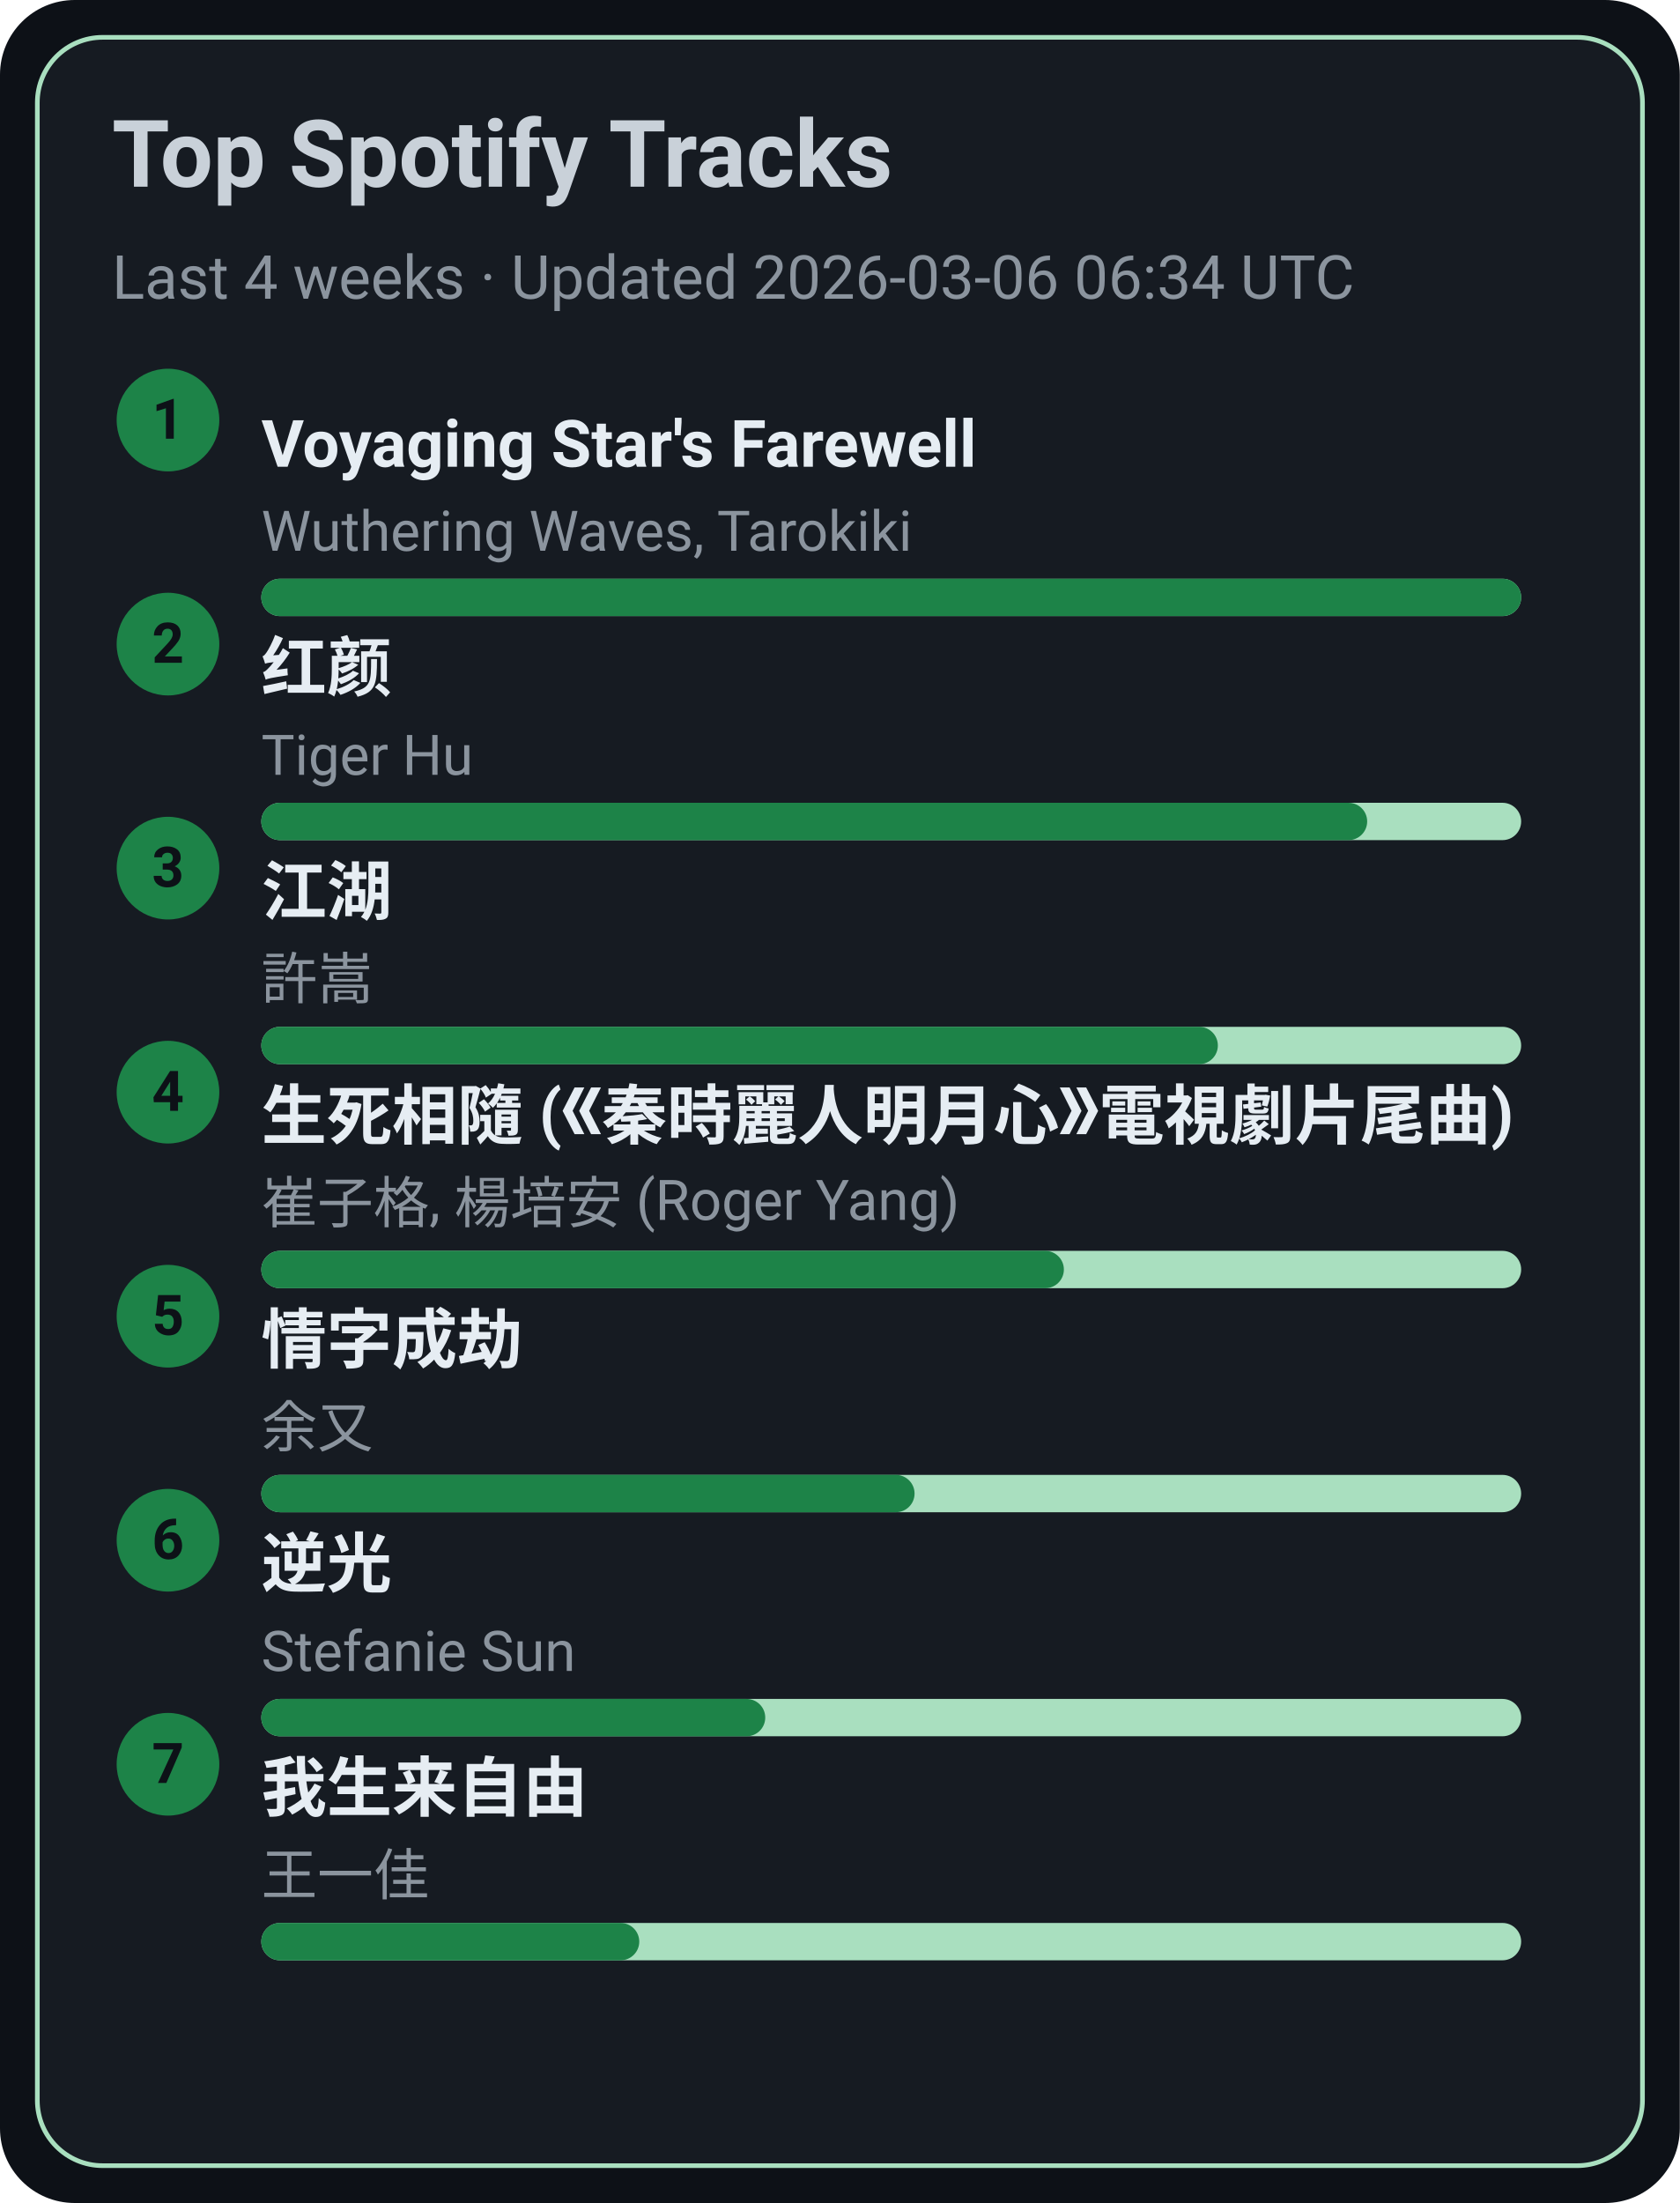
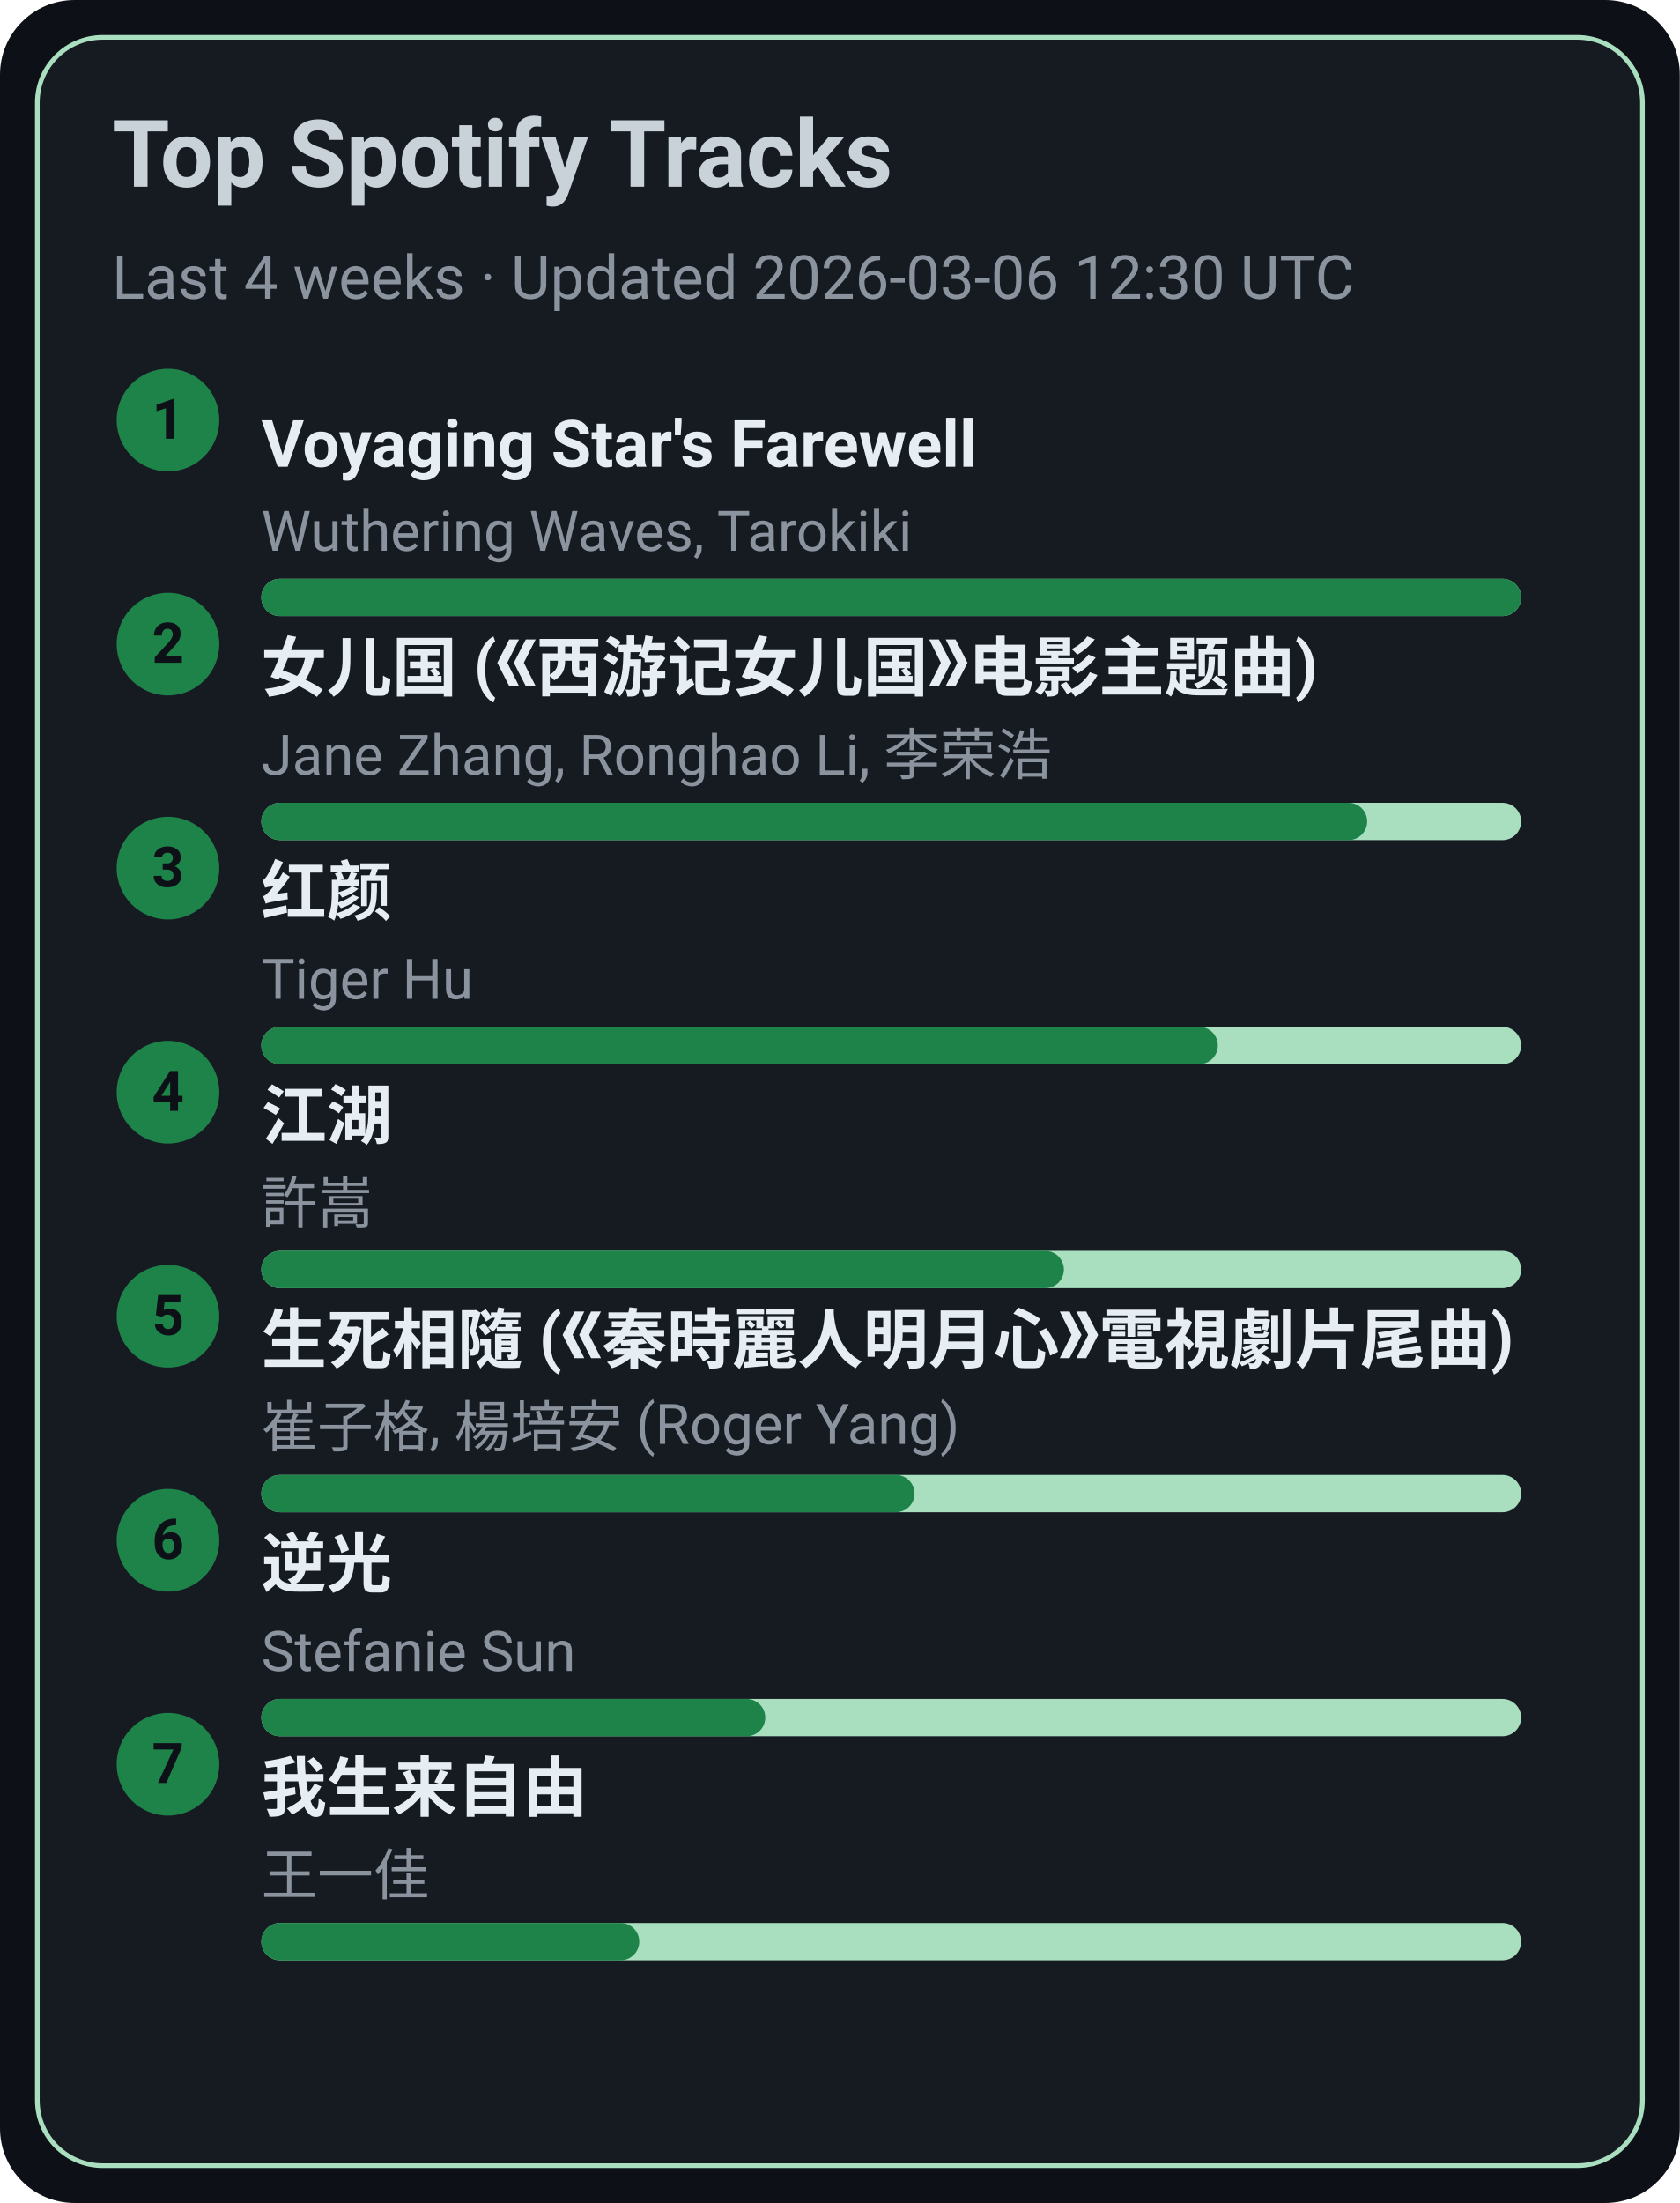
<svg xmlns="http://www.w3.org/2000/svg" width="360" height="472" viewBox="0 0 360 472">
  <style>text{font-family:-apple-system,BlinkMacSystemFont,Segoe UI,Roboto,Ubuntu,Helvetica Neue,Arial,Noto Sans,sans-serif}</style>
  <rect width="360" height="472" rx="16" fill="#0d1117" />
  <rect x="8" y="8" width="344" height="456" rx="14" fill="#161b22" stroke="#A9DFBF" />
  <text x="24" y="40" font-size="20" fill="#c9d1d9" font-weight="600">Top Spotify Tracks</text>
-   <text x="24" y="64" font-size="13" fill="#8b949e">Last 4 weeks · Updated 2026-03-06 06:34 UTC</text>
+   <text x="24" y="64" font-size="13" fill="#8b949e">Last 4 weeks · Updated 2026-03-06 12:30 UTC</text>
  <circle cx="36" cy="90" r="11" fill="#1D8348" />
  <text x="36" y="94" text-anchor="middle" font-size="12" fill="#0d1117" font-weight="700">1</text>
  <a href="https://open.spotify.com/track/3uI2KolgU1Pt41ywffsggr" target="_blank" rel="noopener noreferrer">
    <text x="56" y="100" font-size="14" fill="#e6edf3" font-weight="600">Voyaging Star's Farewell</text>
  </a>
  <text x="56" y="118" font-size="12" fill="#8b949e">Wuthering Waves, Tarokiki</text>
  <rect x="56" y="124" width="270" height="8" rx="4" fill="#A9DFBF" />
  <rect x="56" y="124" width="270" height="8" rx="4" fill="#1D8348" />
  <circle cx="36" cy="138" r="11" fill="#1D8348" />
  <text x="36" y="142" text-anchor="middle" font-size="12" fill="#0d1117" font-weight="700">2</text>
-   <a href="https://open.spotify.com/track/6Q7OE4tvrUOIvIDY2EC5Im" target="_blank" rel="noopener noreferrer">
-     <text x="56" y="148" font-size="14" fill="#e6edf3" font-weight="600">红颜</text>
+   <a href="https://open.spotify.com/track/5vfCdwOheQGcrR91ATpL2k" target="_blank" rel="noopener noreferrer">
+     <text x="56" y="148" font-size="14" fill="#e6edf3" font-weight="600">女儿国 (《西游记女儿国》电影主题曲)</text>
  </a>
-   <text x="56" y="166" font-size="12" fill="#8b949e">Tiger Hu</text>
+   <text x="56" y="166" font-size="12" fill="#8b949e">Jane Zhang, Ronghao Li, 李荣浩</text>
  <rect x="56" y="172" width="270" height="8" rx="4" fill="#A9DFBF" />
  <rect x="56" y="172" width="237" height="8" rx="4" fill="#1D8348" />
  <circle cx="36" cy="186" r="11" fill="#1D8348" />
  <text x="36" y="190" text-anchor="middle" font-size="12" fill="#0d1117" font-weight="700">3</text>
-   <a href="https://open.spotify.com/track/03PCdwqajii1xgp7WIozzC" target="_blank" rel="noopener noreferrer">
-     <text x="56" y="196" font-size="14" fill="#e6edf3" font-weight="600">江湖</text>
+   <a href="https://open.spotify.com/track/6Q7OE4tvrUOIvIDY2EC5Im" target="_blank" rel="noopener noreferrer">
+     <text x="56" y="196" font-size="14" fill="#e6edf3" font-weight="600">红颜</text>
  </a>
-   <text x="56" y="214" font-size="12" fill="#8b949e">許嵩</text>
+   <text x="56" y="214" font-size="12" fill="#8b949e">Tiger Hu</text>
  <rect x="56" y="220" width="270" height="8" rx="4" fill="#A9DFBF" />
  <rect x="56" y="220" width="205" height="8" rx="4" fill="#1D8348" />
  <circle cx="36" cy="234" r="11" fill="#1D8348" />
  <text x="36" y="238" text-anchor="middle" font-size="12" fill="#0d1117" font-weight="700">4</text>
-   <a href="https://open.spotify.com/track/6qiDtcYiZOQ4HRuC8U55EM" target="_blank" rel="noopener noreferrer">
-     <text x="56" y="244" font-size="14" fill="#e6edf3" font-weight="600">生死相隨 (《秦時麗人明月心》電視劇片尾曲)</text>
+   <a href="https://open.spotify.com/track/03PCdwqajii1xgp7WIozzC" target="_blank" rel="noopener noreferrer">
+     <text x="56" y="244" font-size="14" fill="#e6edf3" font-weight="600">江湖</text>
  </a>
-   <text x="56" y="262" font-size="12" fill="#8b949e">崔子格, 楊培安 (Roger Yang)</text>
+   <text x="56" y="262" font-size="12" fill="#8b949e">許嵩</text>
  <rect x="56" y="268" width="270" height="8" rx="4" fill="#A9DFBF" />
  <rect x="56" y="268" width="172" height="8" rx="4" fill="#1D8348" />
  <circle cx="36" cy="282" r="11" fill="#1D8348" />
  <text x="36" y="286" text-anchor="middle" font-size="12" fill="#0d1117" font-weight="700">5</text>
-   <a href="https://open.spotify.com/track/6PLof7Z5mvbp9im83J4m3m" target="_blank" rel="noopener noreferrer">
-     <text x="56" y="292" font-size="14" fill="#e6edf3" font-weight="600">情字成劫</text>
+   <a href="https://open.spotify.com/track/6qiDtcYiZOQ4HRuC8U55EM" target="_blank" rel="noopener noreferrer">
+     <text x="56" y="292" font-size="14" fill="#e6edf3" font-weight="600">生死相隨 (《秦時麗人明月心》電視劇片尾曲)</text>
  </a>
-   <text x="56" y="310" font-size="12" fill="#8b949e">余又</text>
+   <text x="56" y="310" font-size="12" fill="#8b949e">崔子格, 楊培安 (Roger Yang)</text>
  <rect x="56" y="316" width="270" height="8" rx="4" fill="#A9DFBF" />
  <rect x="56" y="316" width="140" height="8" rx="4" fill="#1D8348" />
  <circle cx="36" cy="330" r="11" fill="#1D8348" />
  <text x="36" y="334" text-anchor="middle" font-size="12" fill="#0d1117" font-weight="700">6</text>
  <a href="https://open.spotify.com/track/4x1hB3Yg01Aq6J6q0deS9M" target="_blank" rel="noopener noreferrer">
    <text x="56" y="340" font-size="14" fill="#e6edf3" font-weight="600">逆光</text>
  </a>
  <text x="56" y="358" font-size="12" fill="#8b949e">Stefanie Sun</text>
  <rect x="56" y="364" width="270" height="8" rx="4" fill="#A9DFBF" />
  <rect x="56" y="364" width="108" height="8" rx="4" fill="#1D8348" />
  <circle cx="36" cy="378" r="11" fill="#1D8348" />
  <text x="36" y="382" text-anchor="middle" font-size="12" fill="#0d1117" font-weight="700">7</text>
  <a href="https://open.spotify.com/track/0NXE97iU5uBlBrTk0CecSW" target="_blank" rel="noopener noreferrer">
    <text x="56" y="388" font-size="14" fill="#e6edf3" font-weight="600">我生来自由</text>
  </a>
  <text x="56" y="406" font-size="12" fill="#8b949e">王一佳</text>
  <rect x="56" y="412" width="270" height="8" rx="4" fill="#A9DFBF" />
  <rect x="56" y="412" width="81" height="8" rx="4" fill="#1D8348" />
</svg>
